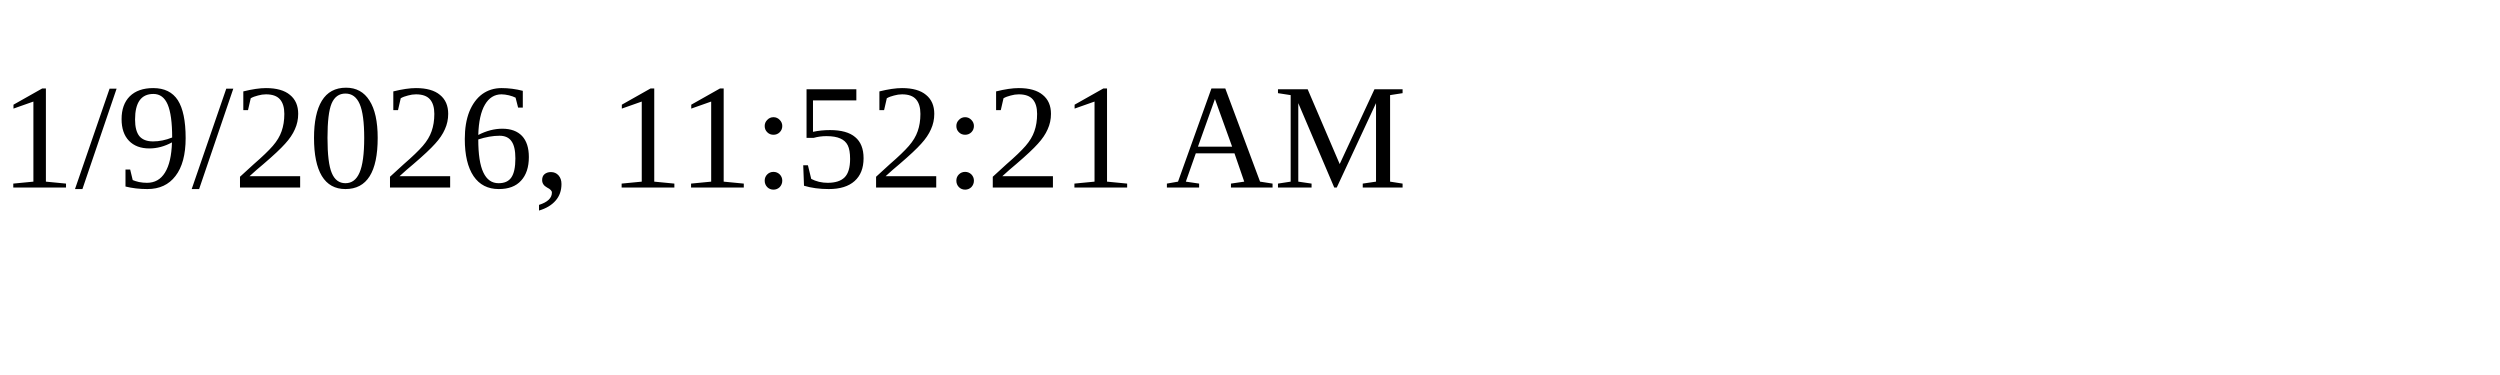
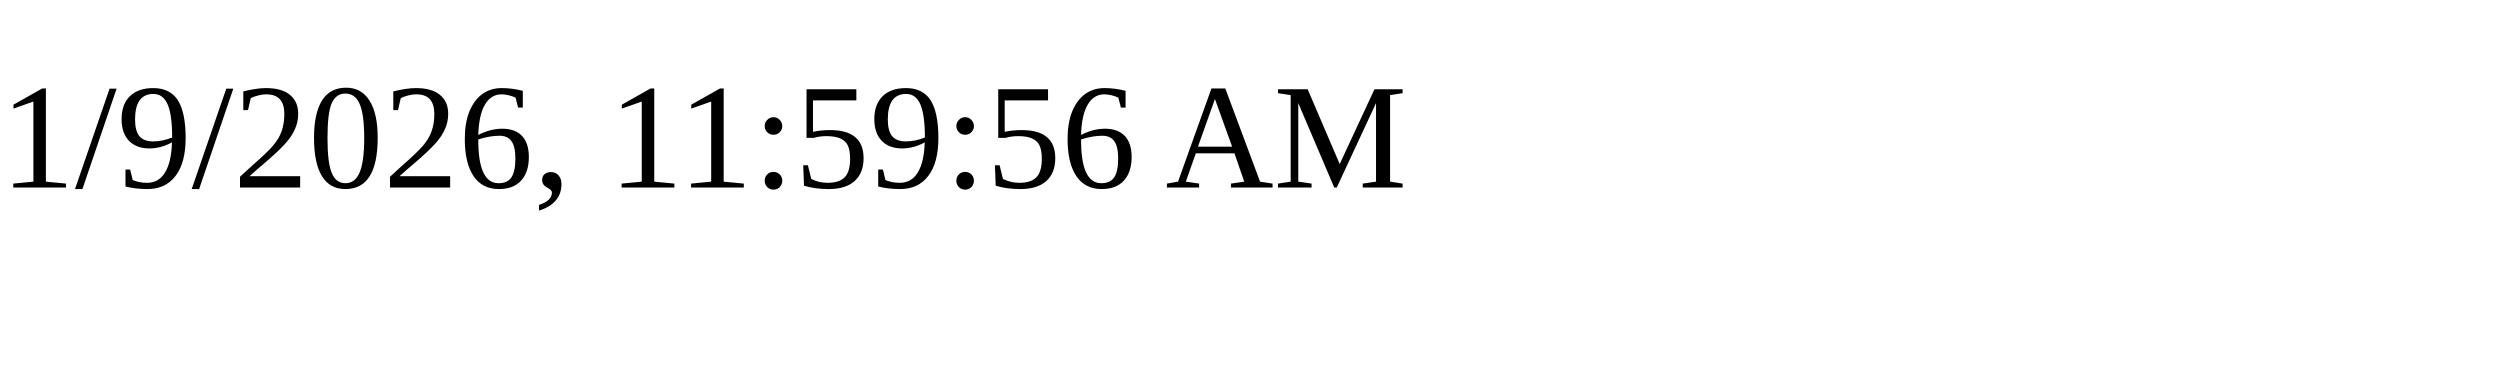
<svg xmlns="http://www.w3.org/2000/svg" height="30" width="200">
-   <text x="0" y="15">1/9/2026, 11:52:21 AM</text>
+   <text x="0" y="15">1/9/2026, 11:59:56 AM</text>
</svg>
